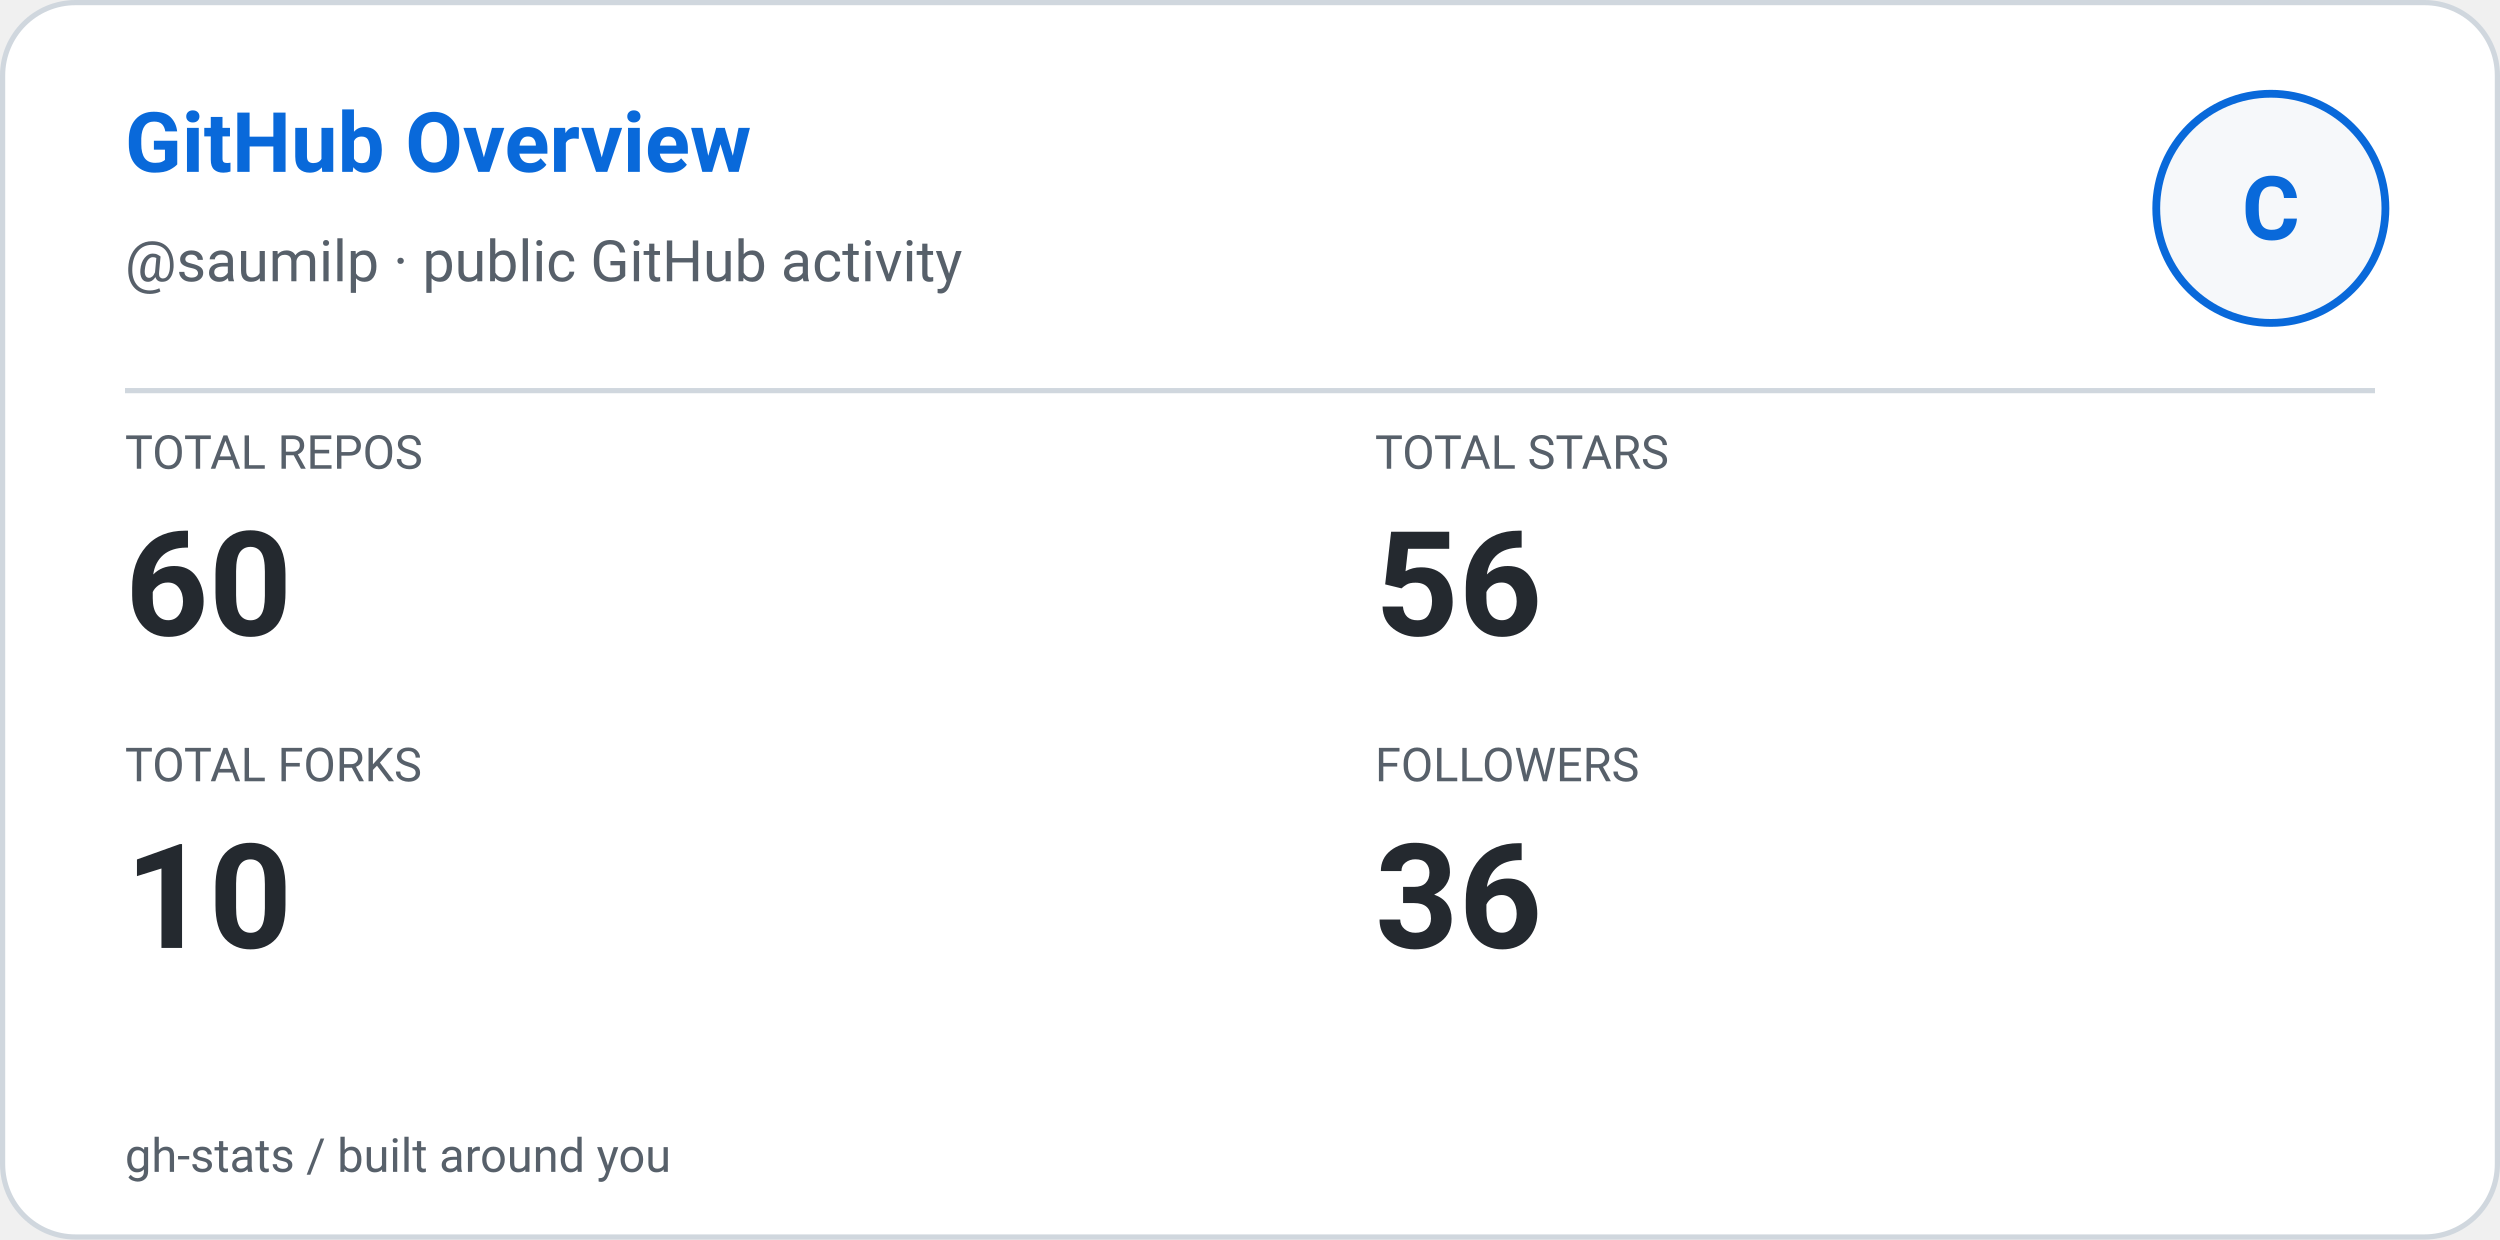
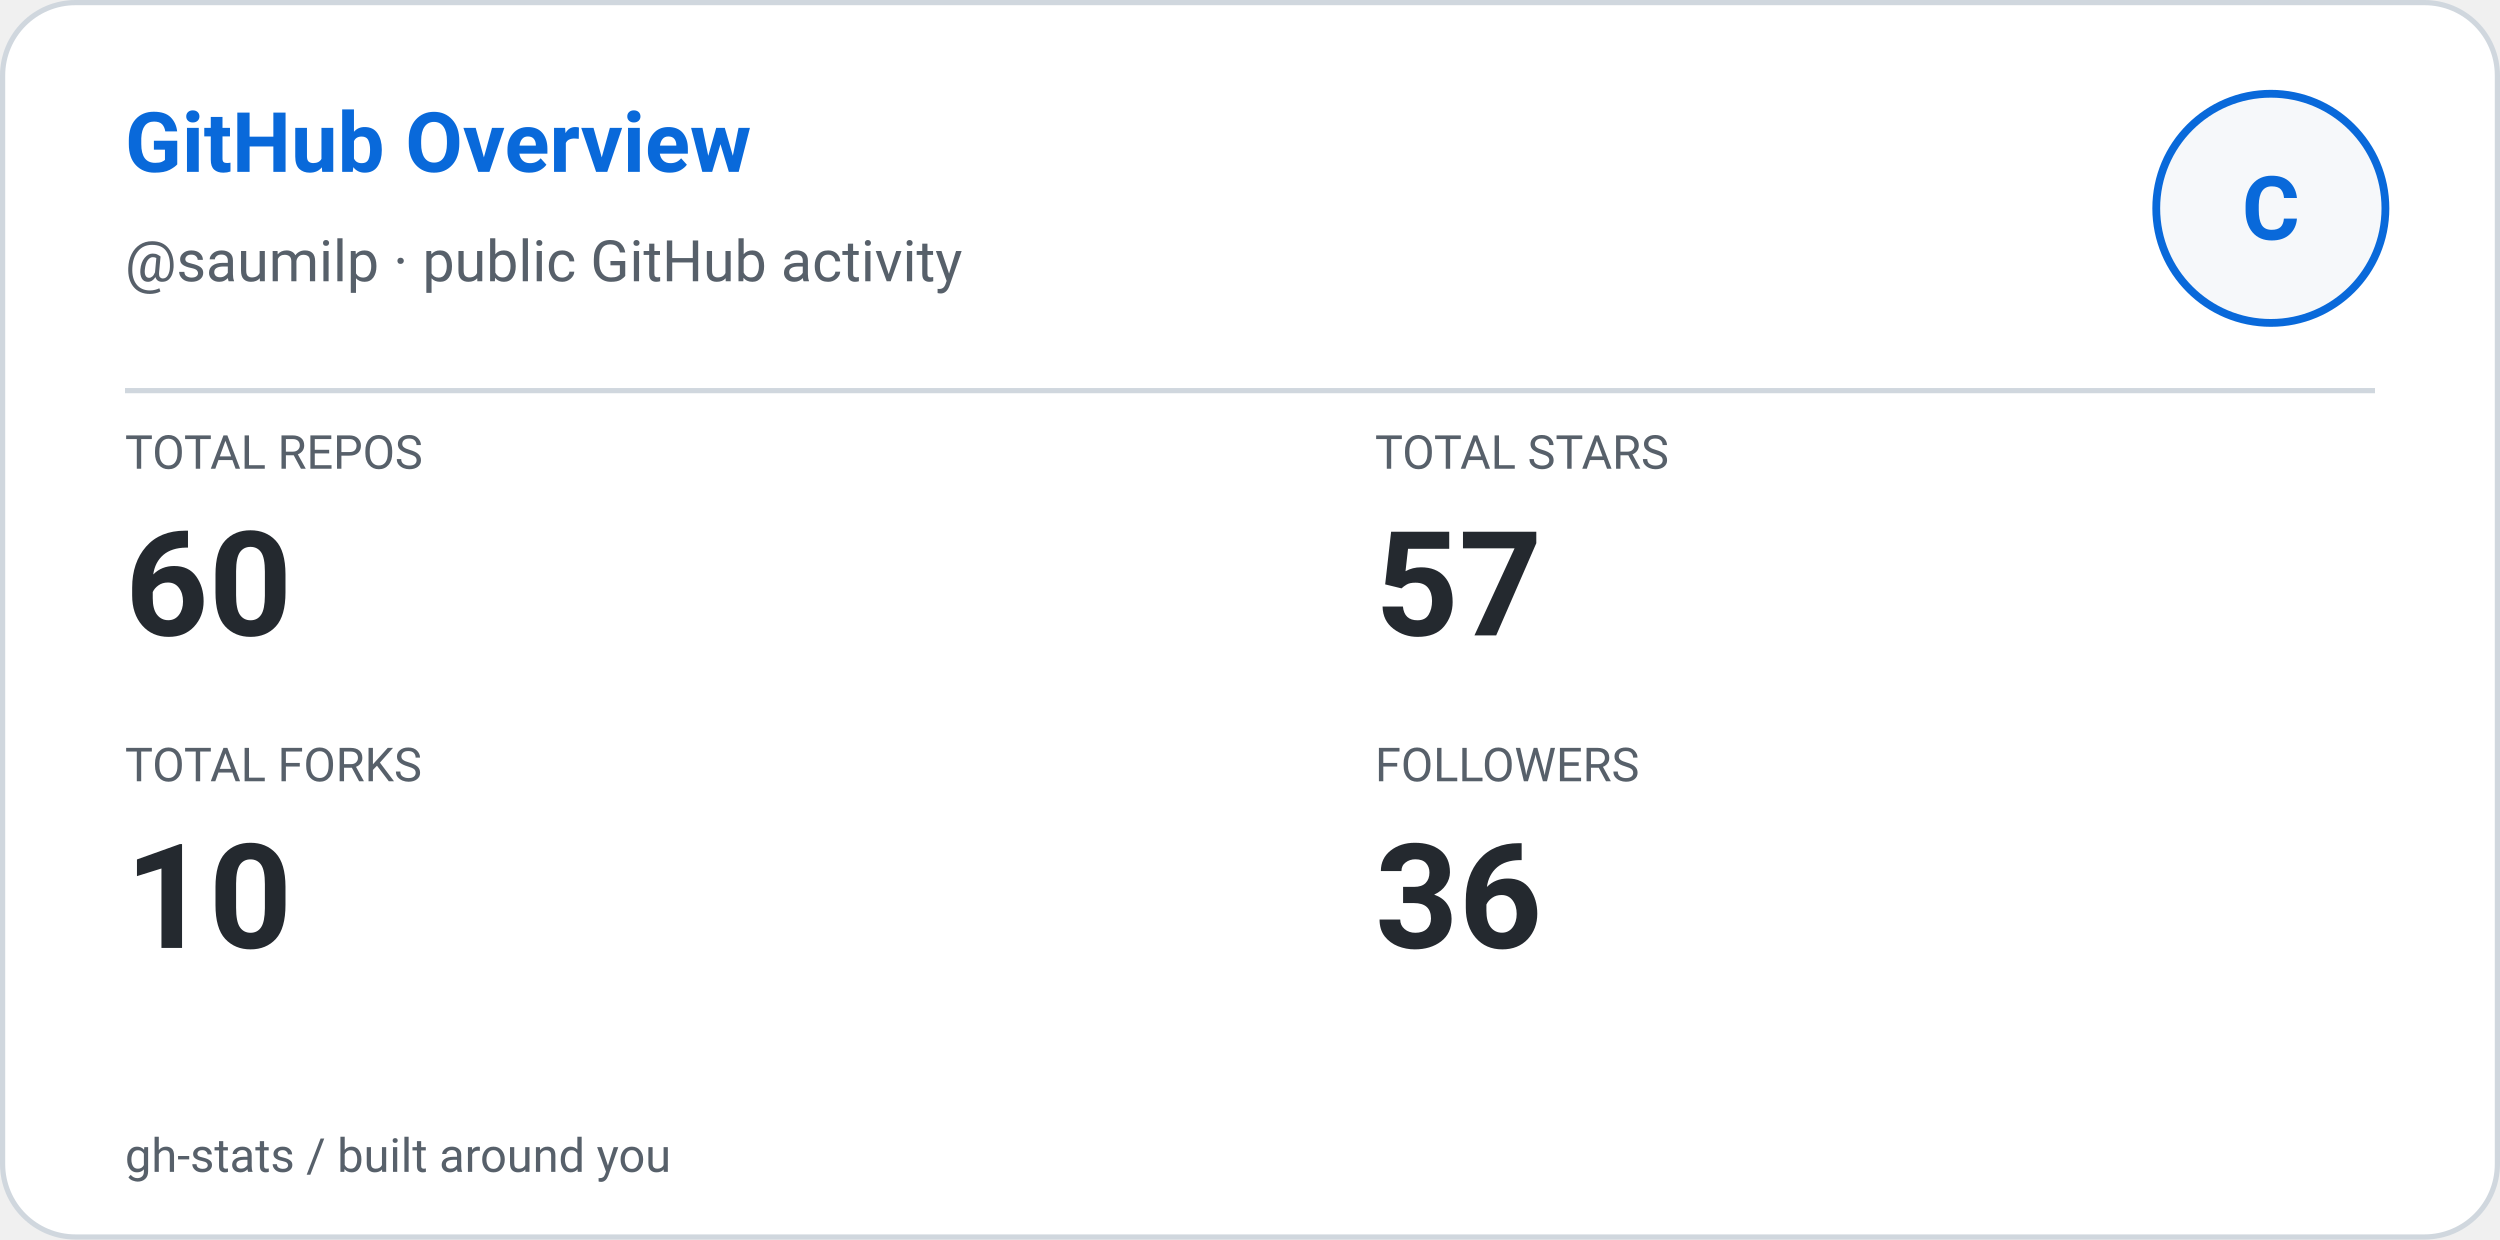
<svg xmlns="http://www.w3.org/2000/svg" width="480" height="238" viewBox="0 0 480 238" role="img" aria-label="GitHub Overview: saumilp">
  <defs>
    <style>
      
      @keyframes ghstatsGrow { from { transform: scaleX(0); } to { transform: scaleX(1); } }
      .ghstats-bar-fill { transform-box: fill-box; transform-origin: left center; animation: ghstatsGrow 900ms cubic-bezier(.2,.8,.2,1) both; }
      @media (prefers-reduced-motion: reduce) { .ghstats-bar-fill { animation: none; } }
    
    </style>
  </defs>
  <rect x="0.5" y="0.5" width="479" height="237" rx="14" fill="#ffffff" stroke="#d0d7de" stroke-width="1" />
  <text x="24" y="33" fill="#0969da" font-size="16" font-weight="650" font-family="ui-sans-serif,system-ui,-apple-system,Segoe UI,Roboto,Helvetica,Arial">GitHub Overview</text>
  <text x="24" y="54" fill="#57606a" font-size="11" font-weight="400" font-family="ui-sans-serif,system-ui,-apple-system,Segoe UI,Roboto,Helvetica,Arial">@saumilp · public GitHub activity</text>
  <circle cx="436" cy="40" r="22" fill="#f6f8fa" stroke="#0969da" stroke-width="1.5" />
  <g text-anchor="middle">
    <text x="436" y="46" fill="#0969da" font-size="17" font-weight="700" font-family="ui-sans-serif,system-ui,-apple-system,Segoe UI,Roboto,Helvetica,Arial">C</text>
  </g>
  <path d="M24 75H456" stroke="#d0d7de" />
  <text x="24" y="90" fill="#57606a" font-size="9" font-weight="400" font-family="ui-sans-serif,system-ui,-apple-system,Segoe UI,Roboto,Helvetica,Arial">TOTAL REPOS</text>
  <text x="24" y="122" fill="#24292f" font-size="28" font-weight="600" font-family="ui-sans-serif,system-ui,-apple-system,Segoe UI,Roboto,Helvetica,Arial">60</text>
  <text x="264" y="90" fill="#57606a" font-size="9" font-weight="400" font-family="ui-sans-serif,system-ui,-apple-system,Segoe UI,Roboto,Helvetica,Arial">TOTAL STARS</text>
-   <text x="264" y="122" fill="#24292f" font-size="28" font-weight="600" font-family="ui-sans-serif,system-ui,-apple-system,Segoe UI,Roboto,Helvetica,Arial">56</text>
+   <text x="264" y="122" fill="#24292f" font-size="28" font-weight="600" font-family="ui-sans-serif,system-ui,-apple-system,Segoe UI,Roboto,Helvetica,Arial">57</text>
  <text x="24" y="150" fill="#57606a" font-size="9" font-weight="400" font-family="ui-sans-serif,system-ui,-apple-system,Segoe UI,Roboto,Helvetica,Arial">TOTAL FORKS</text>
  <text x="24" y="182" fill="#24292f" font-size="28" font-weight="600" font-family="ui-sans-serif,system-ui,-apple-system,Segoe UI,Roboto,Helvetica,Arial">10</text>
  <text x="264" y="150" fill="#57606a" font-size="9" font-weight="400" font-family="ui-sans-serif,system-ui,-apple-system,Segoe UI,Roboto,Helvetica,Arial">FOLLOWERS</text>
  <text x="264" y="182" fill="#24292f" font-size="28" font-weight="600" font-family="ui-sans-serif,system-ui,-apple-system,Segoe UI,Roboto,Helvetica,Arial">36</text>
  <text x="24" y="225" fill="#57606a" font-size="9" font-weight="400" font-family="ui-sans-serif,system-ui,-apple-system,Segoe UI,Roboto,Helvetica,Arial">gh-stats  /  built around you</text>
</svg>
